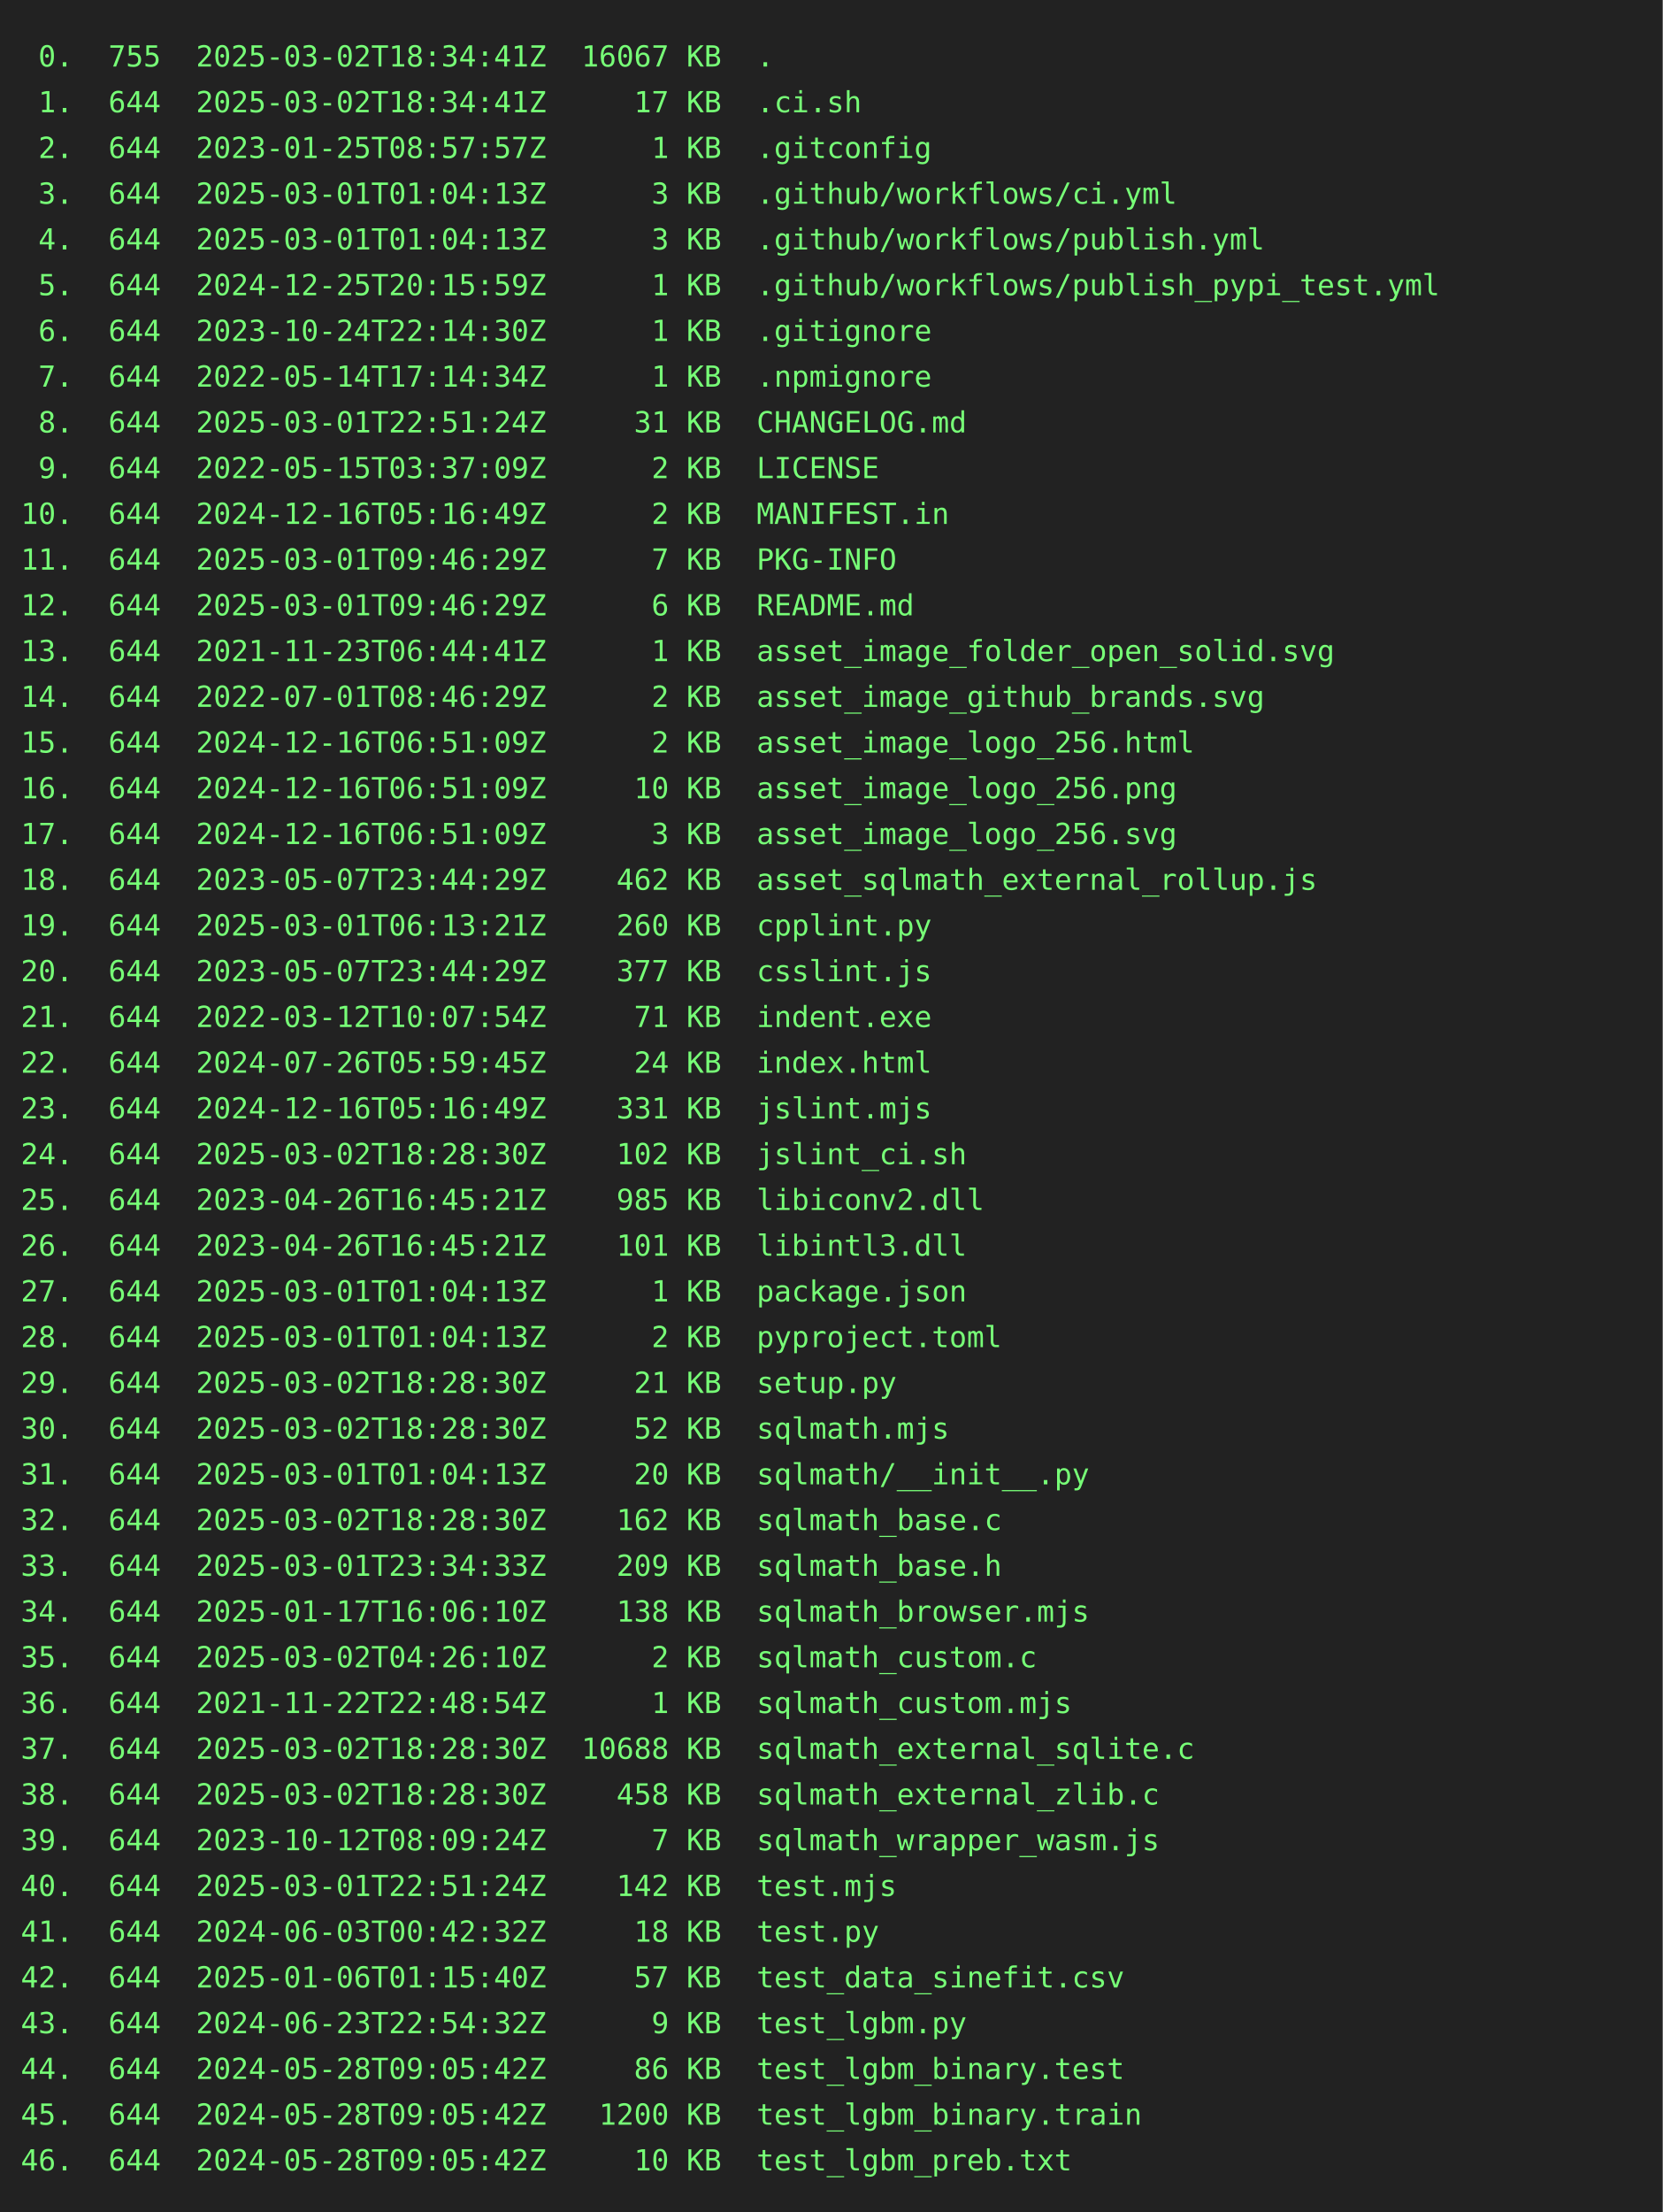
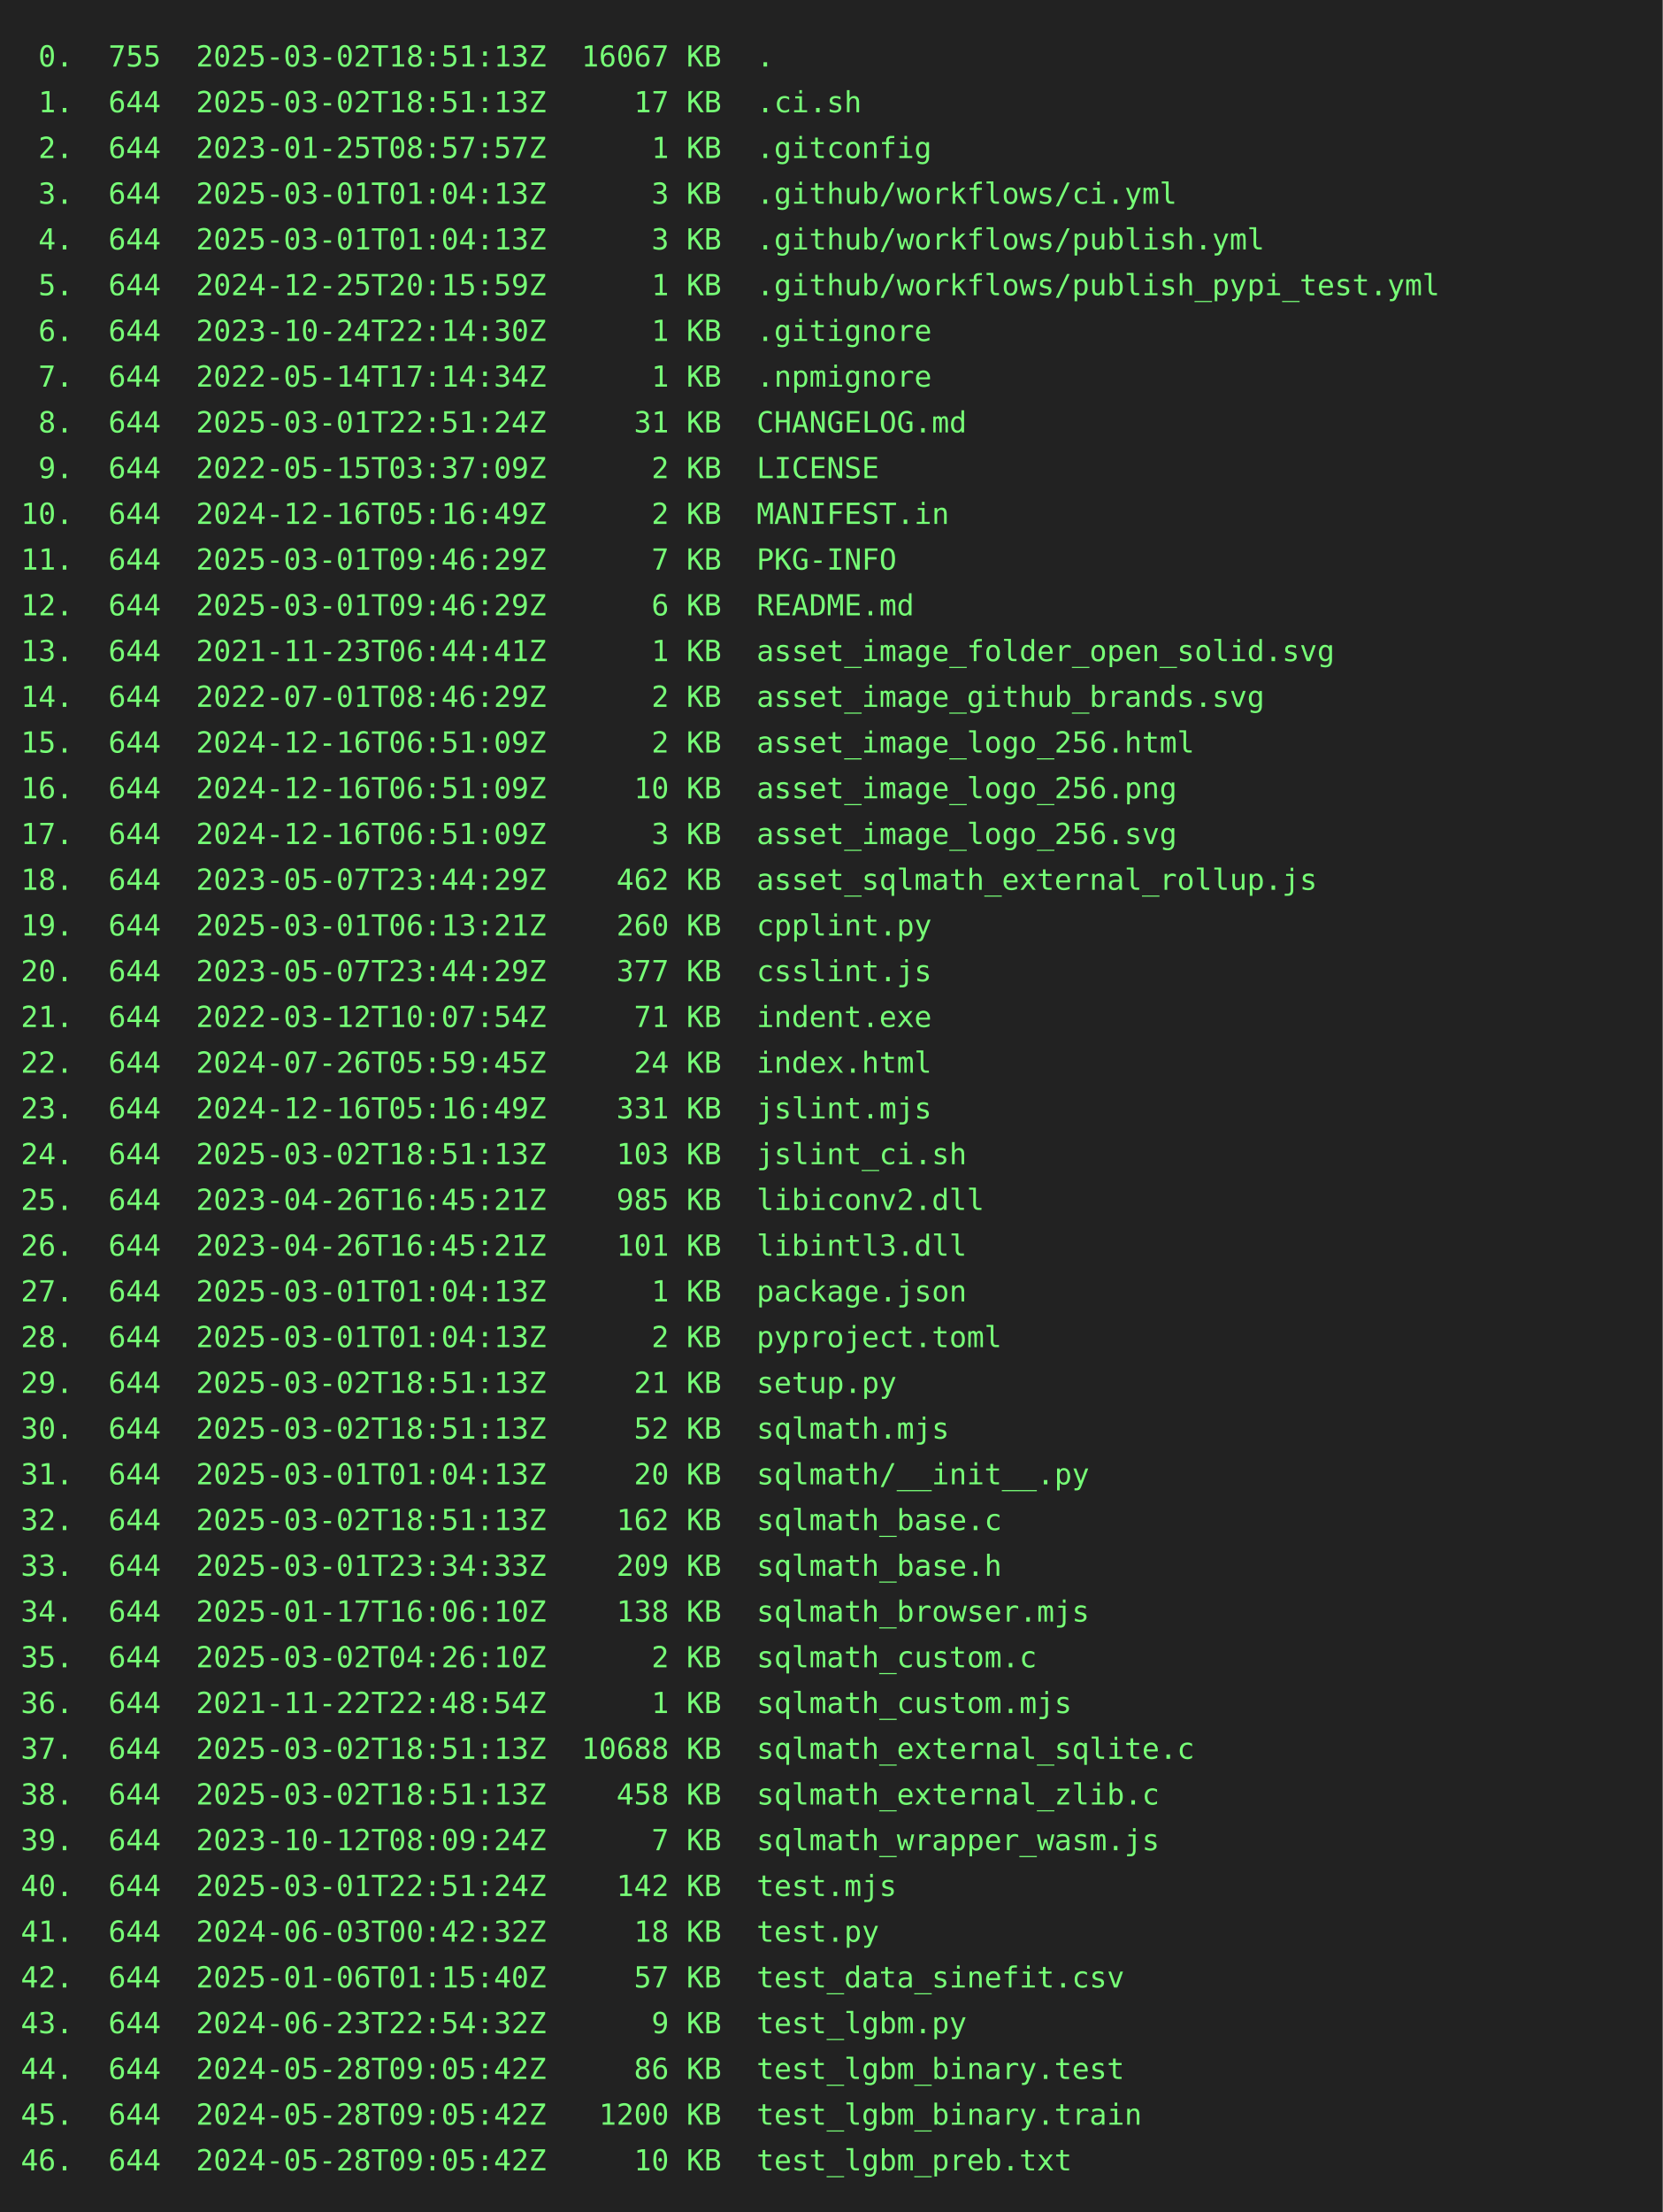
<svg xmlns="http://www.w3.org/2000/svg" height="1064" width="800">
  <rect height="1064" fill="#222" width="800" />
  <text fill="#7f7" font-family="consolas, menlo, monospace" font-size="14" xml:space="preserve">
-     <tspan lengthAdjust="spacingAndGlyphs" textLength="768" x="10" y="32"> 0.  755  2025-03-02T18:34:41Z  16067 KB  .                                                      </tspan>
-     <tspan lengthAdjust="spacingAndGlyphs" textLength="768" x="10" y="54"> 1.  644  2025-03-02T18:34:41Z     17 KB  .ci.sh                                                 </tspan>
+     <tspan lengthAdjust="spacingAndGlyphs" textLength="768" x="10" y="32"> 0.  755  2025-03-02T18:51:13Z  16067 KB  .                                                      </tspan>
+     <tspan lengthAdjust="spacingAndGlyphs" textLength="768" x="10" y="54"> 1.  644  2025-03-02T18:51:13Z     17 KB  .ci.sh                                                 </tspan>
    <tspan lengthAdjust="spacingAndGlyphs" textLength="768" x="10" y="76"> 2.  644  2023-01-25T08:57:57Z      1 KB  .gitconfig                                             </tspan>
    <tspan lengthAdjust="spacingAndGlyphs" textLength="768" x="10" y="98"> 3.  644  2025-03-01T01:04:13Z      3 KB  .github/workflows/ci.yml                               </tspan>
    <tspan lengthAdjust="spacingAndGlyphs" textLength="768" x="10" y="120"> 4.  644  2025-03-01T01:04:13Z      3 KB  .github/workflows/publish.yml                          </tspan>
    <tspan lengthAdjust="spacingAndGlyphs" textLength="768" x="10" y="142"> 5.  644  2024-12-25T20:15:59Z      1 KB  .github/workflows/publish_pypi_test.yml                </tspan>
    <tspan lengthAdjust="spacingAndGlyphs" textLength="768" x="10" y="164"> 6.  644  2023-10-24T22:14:30Z      1 KB  .gitignore                                             </tspan>
    <tspan lengthAdjust="spacingAndGlyphs" textLength="768" x="10" y="186"> 7.  644  2022-05-14T17:14:34Z      1 KB  .npmignore                                             </tspan>
    <tspan lengthAdjust="spacingAndGlyphs" textLength="768" x="10" y="208"> 8.  644  2025-03-01T22:51:24Z     31 KB  CHANGELOG.md                                           </tspan>
    <tspan lengthAdjust="spacingAndGlyphs" textLength="768" x="10" y="230"> 9.  644  2022-05-15T03:37:09Z      2 KB  LICENSE                                                </tspan>
    <tspan lengthAdjust="spacingAndGlyphs" textLength="768" x="10" y="252">10.  644  2024-12-16T05:16:49Z      2 KB  MANIFEST.in                                            </tspan>
    <tspan lengthAdjust="spacingAndGlyphs" textLength="768" x="10" y="274">11.  644  2025-03-01T09:46:29Z      7 KB  PKG-INFO                                               </tspan>
    <tspan lengthAdjust="spacingAndGlyphs" textLength="768" x="10" y="296">12.  644  2025-03-01T09:46:29Z      6 KB  README.md                                              </tspan>
    <tspan lengthAdjust="spacingAndGlyphs" textLength="768" x="10" y="318">13.  644  2021-11-23T06:44:41Z      1 KB  asset_image_folder_open_solid.svg                      </tspan>
    <tspan lengthAdjust="spacingAndGlyphs" textLength="768" x="10" y="340">14.  644  2022-07-01T08:46:29Z      2 KB  asset_image_github_brands.svg                          </tspan>
    <tspan lengthAdjust="spacingAndGlyphs" textLength="768" x="10" y="362">15.  644  2024-12-16T06:51:09Z      2 KB  asset_image_logo_256.html                              </tspan>
    <tspan lengthAdjust="spacingAndGlyphs" textLength="768" x="10" y="384">16.  644  2024-12-16T06:51:09Z     10 KB  asset_image_logo_256.png                               </tspan>
    <tspan lengthAdjust="spacingAndGlyphs" textLength="768" x="10" y="406">17.  644  2024-12-16T06:51:09Z      3 KB  asset_image_logo_256.svg                               </tspan>
    <tspan lengthAdjust="spacingAndGlyphs" textLength="768" x="10" y="428">18.  644  2023-05-07T23:44:29Z    462 KB  asset_sqlmath_external_rollup.js                       </tspan>
    <tspan lengthAdjust="spacingAndGlyphs" textLength="768" x="10" y="450">19.  644  2025-03-01T06:13:21Z    260 KB  cpplint.py                                             </tspan>
    <tspan lengthAdjust="spacingAndGlyphs" textLength="768" x="10" y="472">20.  644  2023-05-07T23:44:29Z    377 KB  csslint.js                                             </tspan>
    <tspan lengthAdjust="spacingAndGlyphs" textLength="768" x="10" y="494">21.  644  2022-03-12T10:07:54Z     71 KB  indent.exe                                             </tspan>
    <tspan lengthAdjust="spacingAndGlyphs" textLength="768" x="10" y="516">22.  644  2024-07-26T05:59:45Z     24 KB  index.html                                             </tspan>
    <tspan lengthAdjust="spacingAndGlyphs" textLength="768" x="10" y="538">23.  644  2024-12-16T05:16:49Z    331 KB  jslint.mjs                                             </tspan>
-     <tspan lengthAdjust="spacingAndGlyphs" textLength="768" x="10" y="560">24.  644  2025-03-02T18:28:30Z    102 KB  jslint_ci.sh                                           </tspan>
+     <tspan lengthAdjust="spacingAndGlyphs" textLength="768" x="10" y="560">24.  644  2025-03-02T18:51:13Z    103 KB  jslint_ci.sh                                           </tspan>
    <tspan lengthAdjust="spacingAndGlyphs" textLength="768" x="10" y="582">25.  644  2023-04-26T16:45:21Z    985 KB  libiconv2.dll                                          </tspan>
    <tspan lengthAdjust="spacingAndGlyphs" textLength="768" x="10" y="604">26.  644  2023-04-26T16:45:21Z    101 KB  libintl3.dll                                           </tspan>
    <tspan lengthAdjust="spacingAndGlyphs" textLength="768" x="10" y="626">27.  644  2025-03-01T01:04:13Z      1 KB  package.json                                           </tspan>
    <tspan lengthAdjust="spacingAndGlyphs" textLength="768" x="10" y="648">28.  644  2025-03-01T01:04:13Z      2 KB  pyproject.toml                                         </tspan>
-     <tspan lengthAdjust="spacingAndGlyphs" textLength="768" x="10" y="670">29.  644  2025-03-02T18:28:30Z     21 KB  setup.py                                               </tspan>
-     <tspan lengthAdjust="spacingAndGlyphs" textLength="768" x="10" y="692">30.  644  2025-03-02T18:28:30Z     52 KB  sqlmath.mjs                                            </tspan>
+     <tspan lengthAdjust="spacingAndGlyphs" textLength="768" x="10" y="670">29.  644  2025-03-02T18:51:13Z     21 KB  setup.py                                               </tspan>
+     <tspan lengthAdjust="spacingAndGlyphs" textLength="768" x="10" y="692">30.  644  2025-03-02T18:51:13Z     52 KB  sqlmath.mjs                                            </tspan>
    <tspan lengthAdjust="spacingAndGlyphs" textLength="768" x="10" y="714">31.  644  2025-03-01T01:04:13Z     20 KB  sqlmath/__init__.py                                    </tspan>
-     <tspan lengthAdjust="spacingAndGlyphs" textLength="768" x="10" y="736">32.  644  2025-03-02T18:28:30Z    162 KB  sqlmath_base.c                                         </tspan>
+     <tspan lengthAdjust="spacingAndGlyphs" textLength="768" x="10" y="736">32.  644  2025-03-02T18:51:13Z    162 KB  sqlmath_base.c                                         </tspan>
    <tspan lengthAdjust="spacingAndGlyphs" textLength="768" x="10" y="758">33.  644  2025-03-01T23:34:33Z    209 KB  sqlmath_base.h                                         </tspan>
    <tspan lengthAdjust="spacingAndGlyphs" textLength="768" x="10" y="780">34.  644  2025-01-17T16:06:10Z    138 KB  sqlmath_browser.mjs                                    </tspan>
    <tspan lengthAdjust="spacingAndGlyphs" textLength="768" x="10" y="802">35.  644  2025-03-02T04:26:10Z      2 KB  sqlmath_custom.c                                       </tspan>
    <tspan lengthAdjust="spacingAndGlyphs" textLength="768" x="10" y="824">36.  644  2021-11-22T22:48:54Z      1 KB  sqlmath_custom.mjs                                     </tspan>
-     <tspan lengthAdjust="spacingAndGlyphs" textLength="768" x="10" y="846">37.  644  2025-03-02T18:28:30Z  10688 KB  sqlmath_external_sqlite.c                              </tspan>
-     <tspan lengthAdjust="spacingAndGlyphs" textLength="768" x="10" y="868">38.  644  2025-03-02T18:28:30Z    458 KB  sqlmath_external_zlib.c                                </tspan>
+     <tspan lengthAdjust="spacingAndGlyphs" textLength="768" x="10" y="846">37.  644  2025-03-02T18:51:13Z  10688 KB  sqlmath_external_sqlite.c                              </tspan>
+     <tspan lengthAdjust="spacingAndGlyphs" textLength="768" x="10" y="868">38.  644  2025-03-02T18:51:13Z    458 KB  sqlmath_external_zlib.c                                </tspan>
    <tspan lengthAdjust="spacingAndGlyphs" textLength="768" x="10" y="890">39.  644  2023-10-12T08:09:24Z      7 KB  sqlmath_wrapper_wasm.js                                </tspan>
    <tspan lengthAdjust="spacingAndGlyphs" textLength="768" x="10" y="912">40.  644  2025-03-01T22:51:24Z    142 KB  test.mjs                                               </tspan>
    <tspan lengthAdjust="spacingAndGlyphs" textLength="768" x="10" y="934">41.  644  2024-06-03T00:42:32Z     18 KB  test.py                                                </tspan>
    <tspan lengthAdjust="spacingAndGlyphs" textLength="768" x="10" y="956">42.  644  2025-01-06T01:15:40Z     57 KB  test_data_sinefit.csv                                  </tspan>
    <tspan lengthAdjust="spacingAndGlyphs" textLength="768" x="10" y="978">43.  644  2024-06-23T22:54:32Z      9 KB  test_lgbm.py                                           </tspan>
    <tspan lengthAdjust="spacingAndGlyphs" textLength="768" x="10" y="1000">44.  644  2024-05-28T09:05:42Z     86 KB  test_lgbm_binary.test                                  </tspan>
    <tspan lengthAdjust="spacingAndGlyphs" textLength="768" x="10" y="1022">45.  644  2024-05-28T09:05:42Z   1200 KB  test_lgbm_binary.train                                 </tspan>
    <tspan lengthAdjust="spacingAndGlyphs" textLength="768" x="10" y="1044">46.  644  2024-05-28T09:05:42Z     10 KB  test_lgbm_preb.txt                                     </tspan>
  </text>
</svg>
